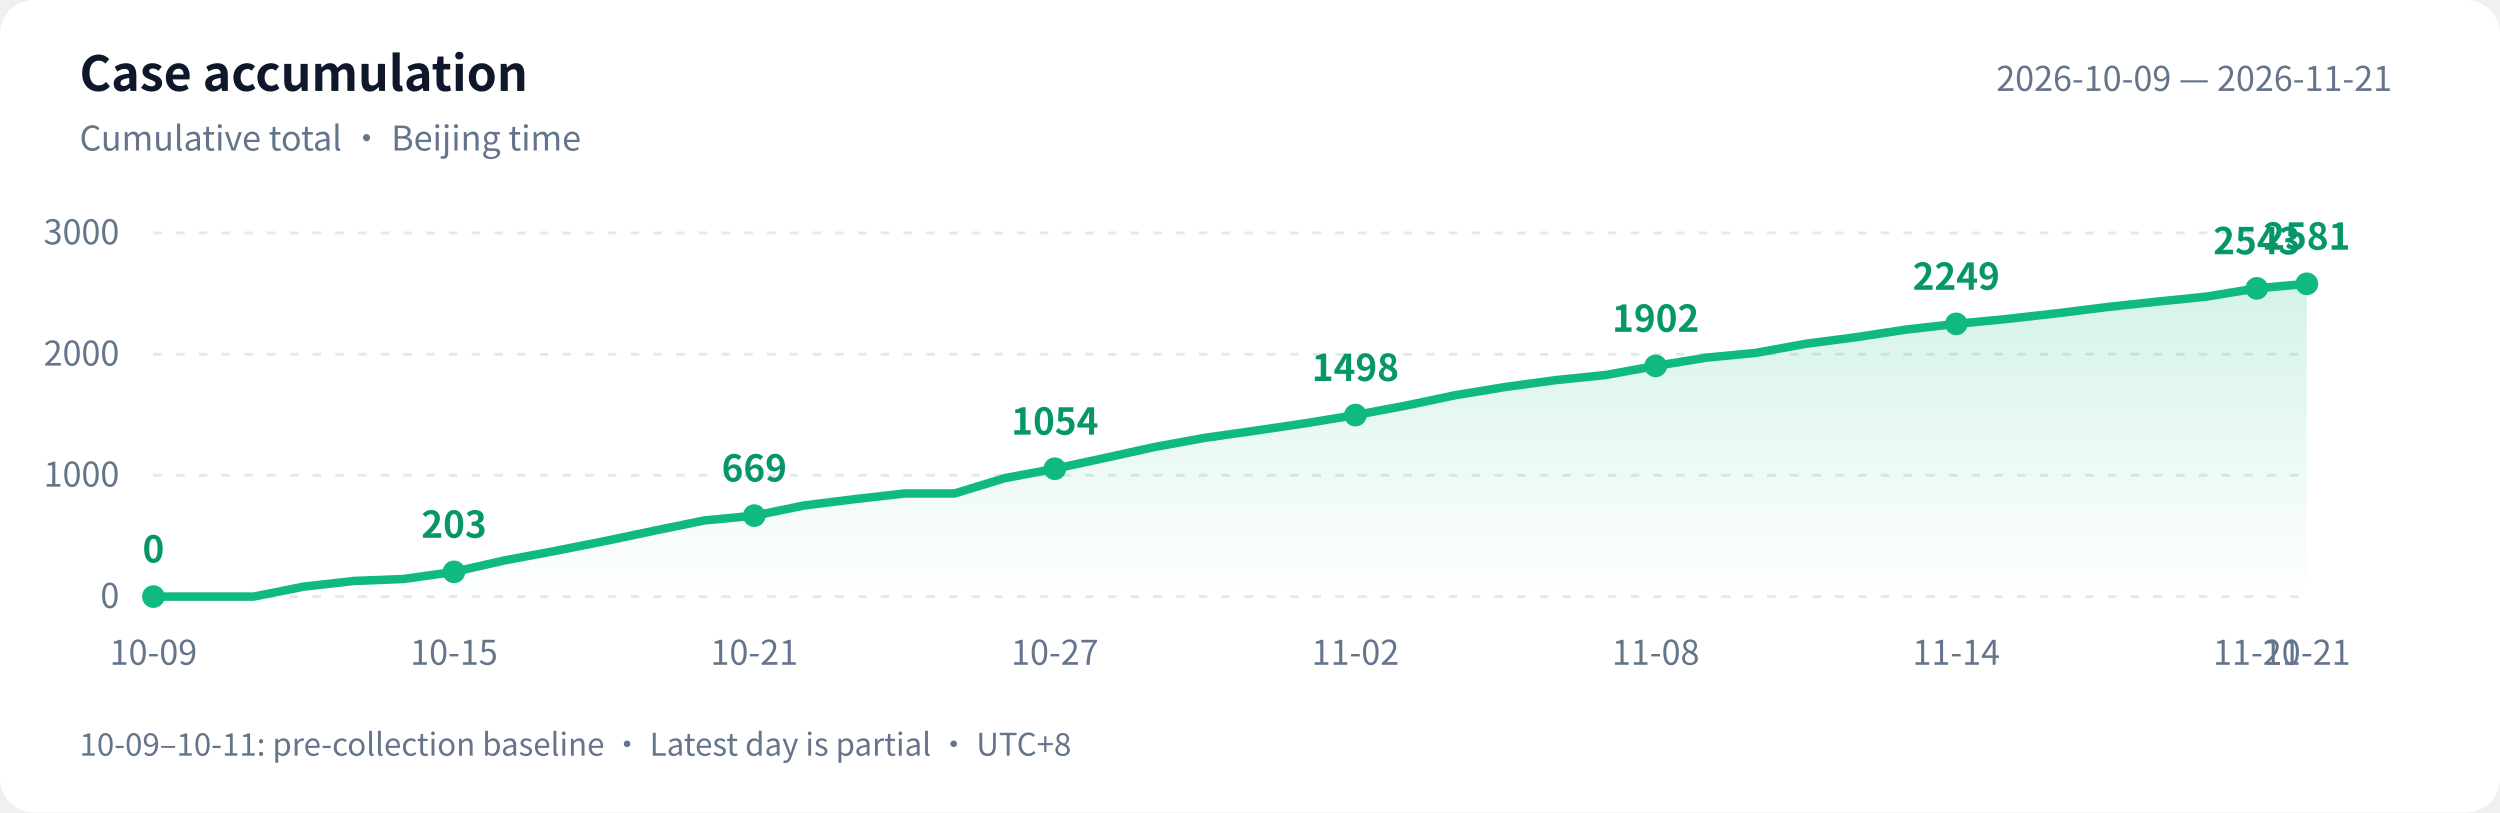
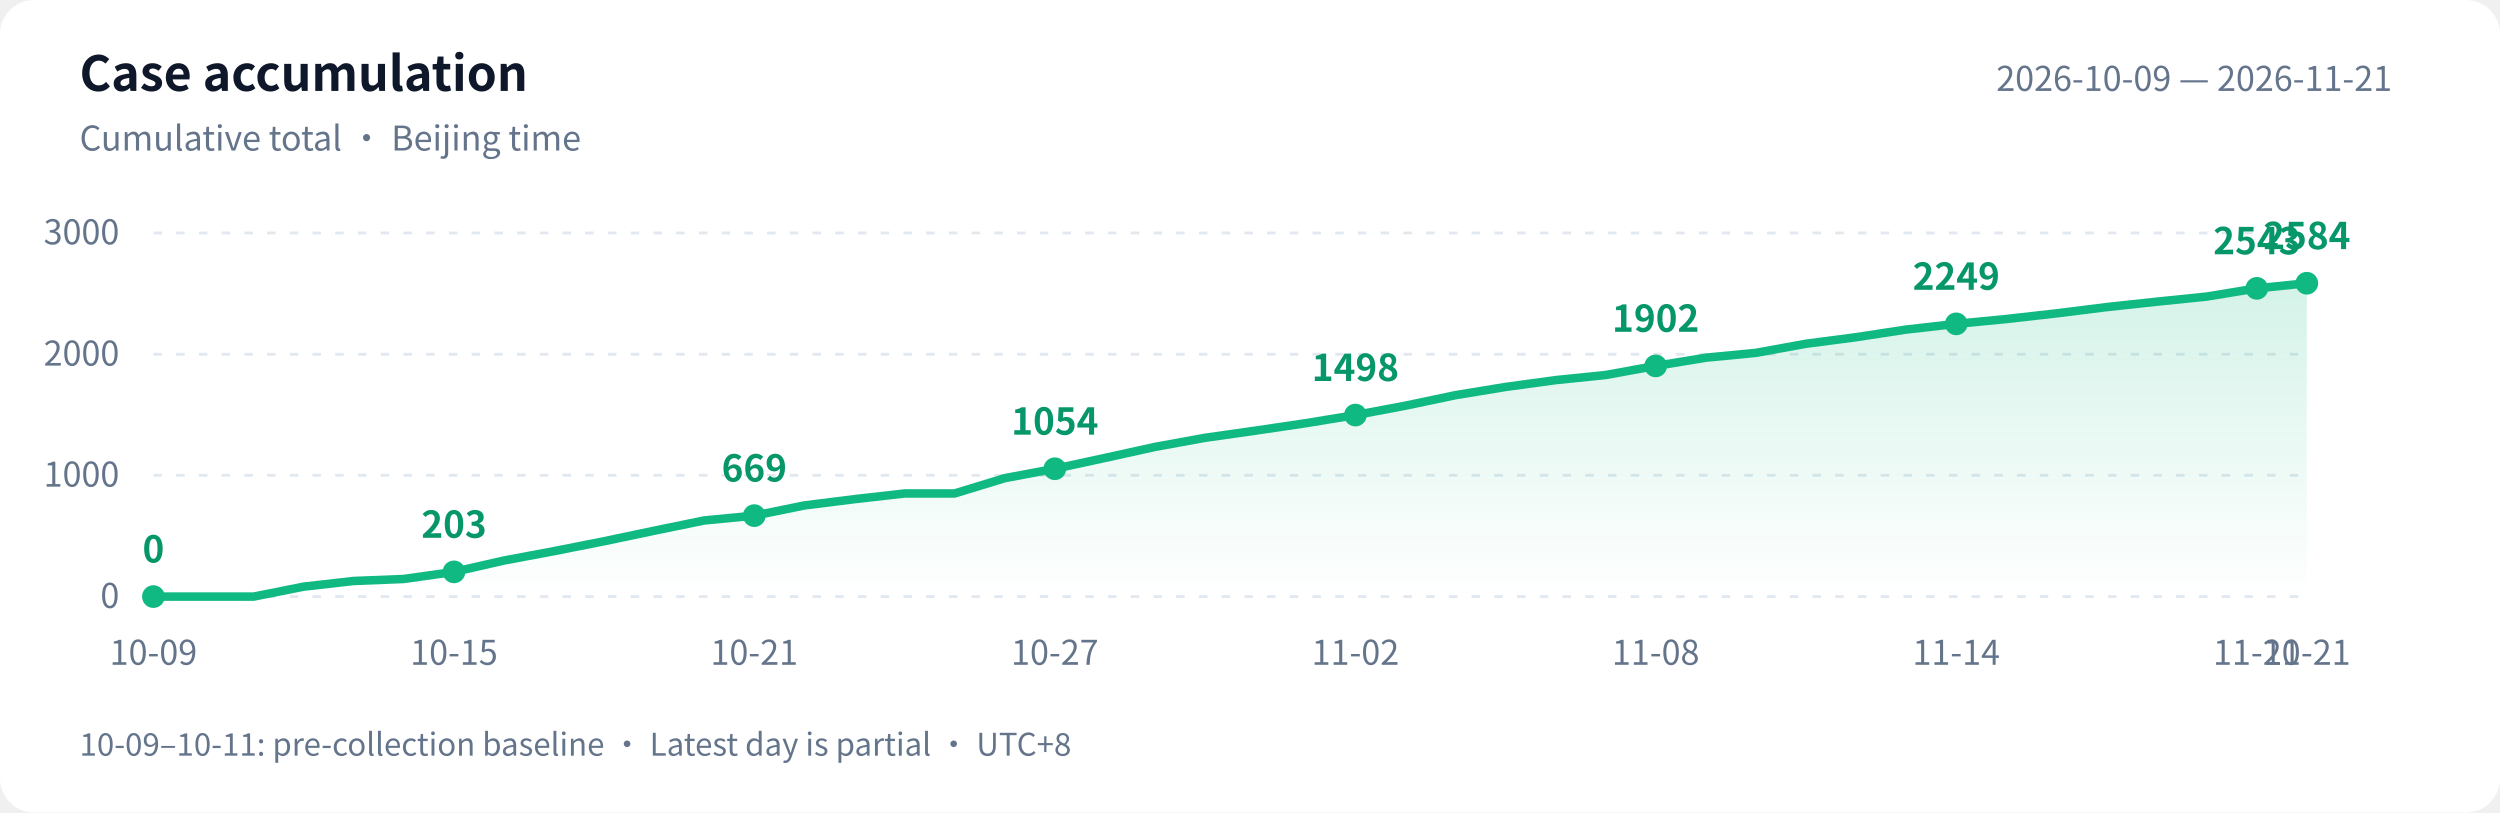
<svg xmlns="http://www.w3.org/2000/svg" width="880" height="286" viewBox="0 0 880 286" role="img" aria-labelledby="title desc">
  <defs>
    <linearGradient id="area" x1="0" y1="0" x2="0" y2="1">
      <stop offset="0" stop-color="#10b981" stop-opacity=".18" />
      <stop offset="1" stop-color="#10b981" stop-opacity="0" />
    </linearGradient>
  </defs>
  <style>text{font-family:-apple-system,BlinkMacSystemFont,"PingFang SC","Microsoft YaHei","WenQuanYi Zen Hei","Segoe UI","Noto Sans CJK SC",sans-serif;fill:#64748b;font-size:12px}.bg{fill:#fff}.heading{fill:#0f172a;font-size:17px;font-weight:600}.grid{stroke:#e2e8f0;stroke-dasharray:3 5}.value{fill:#059669;font-size:13px;font-weight:600}@media(prefers-color-scheme:dark){.bg{fill:#0d1117}text{fill:#8b949e}.heading{fill:#e6edf3}.grid{stroke:#30363d}.value{fill:#34d399}}</style>
  <rect class="bg" width="880" height="286" rx="12" />
  <text class="heading" x="28" y="32">Case accumulation</text>
  <text x="28" y="53">Cumulative total · Beijing time</text>
  <text x="842" y="32" text-anchor="end">2026-10-09 — 2026-11-21</text>
  <path class="grid" d="M 54 210.0 H 812" />
  <text x="42" y="214.0" text-anchor="end">0</text>
  <path class="grid" d="M 54 167.3 H 812" />
  <text x="42" y="171.3" text-anchor="end">1000</text>
  <path class="grid" d="M 54 124.7 H 812" />
  <text x="42" y="128.7" text-anchor="end">2000</text>
  <path class="grid" d="M 54 82.0 H 812" />
  <text x="42" y="86.0" text-anchor="end">3000</text>
-   <path d="M 54 210 L 54.0 210.0 L 71.6 210.0 L 89.3 210.0 L 106.9 206.5 L 124.5 204.5 L 142.1 203.8 L 159.8 201.3 L 177.4 197.3 L 195.0 194.0 L 212.7 190.5 L 230.3 186.8 L 247.9 183.2 L 265.5 181.5 L 283.2 177.9 L 300.8 175.7 L 318.4 173.7 L 336.0 173.7 L 353.7 168.3 L 371.3 165.0 L 388.9 161.2 L 406.6 157.3 L 424.2 154.1 L 441.8 151.6 L 459.4 149.0 L 477.1 146.1 L 494.7 142.8 L 512.3 139.1 L 530.0 136.2 L 547.6 133.8 L 565.2 132.0 L 582.8 128.8 L 600.5 125.9 L 618.1 124.2 L 635.7 121.0 L 653.3 118.7 L 671.0 116.0 L 688.6 114.0 L 706.2 112.3 L 723.9 110.3 L 741.5 108.1 L 759.1 106.2 L 776.7 104.4 L 794.4 101.5 L 812.0 99.9 L 812.0 210 Z" fill="url(#area)" />
-   <polyline points="54.0,210.0 71.6,210.0 89.3,210.0 106.9,206.5 124.5,204.5 142.1,203.8 159.8,201.3 177.4,197.3 195.0,194.0 212.7,190.5 230.3,186.8 247.9,183.2 265.5,181.5 283.2,177.9 300.8,175.7 318.4,173.7 336.0,173.7 353.7,168.3 371.3,165.0 388.9,161.2 406.6,157.3 424.2,154.1 441.8,151.6 459.4,149.0 477.1,146.1 494.7,142.8 512.3,139.1 530.0,136.2 547.6,133.8 565.2,132.0 582.8,128.8 600.5,125.9 618.1,124.2 635.7,121.0 653.3,118.7 671.0,116.0 688.6,114.0 706.2,112.3 723.9,110.3 741.5,108.1 759.1,106.2 776.7,104.4 794.4,101.5 812.0,99.9" fill="none" stroke="#10b981" stroke-width="3" stroke-linejoin="round" stroke-linecap="round" />
+   <path d="M 54 210 L 54.0 210.0 L 71.6 210.0 L 89.3 210.0 L 106.9 206.5 L 124.5 204.5 L 142.1 203.8 L 159.8 201.3 L 177.4 197.3 L 195.0 194.0 L 212.7 190.5 L 230.3 186.8 L 247.9 183.2 L 265.5 181.5 L 283.2 177.9 L 300.8 175.7 L 318.4 173.7 L 336.0 173.7 L 353.7 168.3 L 371.3 165.0 L 388.9 161.2 L 406.6 157.3 L 424.2 154.1 L 441.8 151.6 L 459.4 149.0 L 477.1 146.1 L 494.7 142.8 L 512.3 139.1 L 530.0 136.2 L 547.6 133.8 L 565.2 132.0 L 582.8 128.8 L 600.5 125.9 L 618.1 124.2 L 635.7 121.0 L 653.3 118.7 L 671.0 116.0 L 688.6 114.0 L 706.2 112.3 L 723.9 110.3 L 741.5 108.1 L 759.1 106.2 L 776.7 104.4 L 794.4 101.5 L 812.0 99.7 L 812.0 210 Z" fill="url(#area)" />
+   <polyline points="54.0,210.0 71.6,210.0 89.3,210.0 106.9,206.5 124.5,204.5 142.1,203.8 159.8,201.3 177.4,197.3 195.0,194.0 212.7,190.5 230.3,186.8 247.9,183.2 265.5,181.5 283.2,177.9 300.8,175.7 318.4,173.7 336.0,173.7 353.7,168.3 371.3,165.0 388.9,161.2 406.6,157.3 424.2,154.1 441.8,151.6 459.4,149.0 477.1,146.1 494.7,142.8 512.3,139.1 530.0,136.2 547.6,133.8 565.2,132.0 582.8,128.8 600.5,125.9 618.1,124.2 635.7,121.0 653.3,118.7 671.0,116.0 688.6,114.0 706.2,112.3 723.9,110.3 741.5,108.1 759.1,106.2 776.7,104.4 794.4,101.5 812.0,99.7" fill="none" stroke="#10b981" stroke-width="3" stroke-linejoin="round" stroke-linecap="round" />
  <circle cx="54.0" cy="210.0" r="4" fill="#10b981" />
  <text class="value" x="54.0" y="198.0" text-anchor="middle">0</text>
  <text x="54.0" y="234" text-anchor="middle">10-09</text>
  <circle cx="159.8" cy="201.3" r="4" fill="#10b981" />
  <text class="value" x="159.8" y="189.3" text-anchor="middle">203</text>
  <text x="159.8" y="234" text-anchor="middle">10-15</text>
  <circle cx="265.5" cy="181.5" r="4" fill="#10b981" />
  <text class="value" x="265.5" y="169.5" text-anchor="middle">669</text>
  <text x="265.5" y="234" text-anchor="middle">10-21</text>
  <circle cx="371.3" cy="165.0" r="4" fill="#10b981" />
  <text class="value" x="371.3" y="153.0" text-anchor="middle">1054</text>
  <text x="371.3" y="234" text-anchor="middle">10-27</text>
  <circle cx="477.1" cy="146.1" r="4" fill="#10b981" />
  <text class="value" x="477.1" y="134.1" text-anchor="middle">1498</text>
  <text x="477.1" y="234" text-anchor="middle">11-02</text>
  <circle cx="582.8" cy="128.8" r="4" fill="#10b981" />
  <text class="value" x="582.8" y="116.8" text-anchor="middle">1902</text>
  <text x="582.8" y="234" text-anchor="middle">11-08</text>
  <circle cx="688.6" cy="114.0" r="4" fill="#10b981" />
  <text class="value" x="688.6" y="102.0" text-anchor="middle">2249</text>
  <text x="688.6" y="234" text-anchor="middle">11-14</text>
  <circle cx="794.4" cy="101.5" r="4" fill="#10b981" />
  <text class="value" x="794.4" y="89.5" text-anchor="middle">2543</text>
  <text x="794.4" y="234" text-anchor="middle">11-20</text>
-   <circle cx="812.0" cy="99.9" r="4" fill="#10b981" />
-   <text class="value" x="812.0" y="87.9" text-anchor="middle">2581</text>
+   <circle cx="812.0" cy="99.7" r="4" fill="#10b981" />
+   <text class="value" x="812.0" y="87.7" text-anchor="middle">2584</text>
  <text x="812.0" y="234" text-anchor="middle">11-21</text>
  <text x="28" y="266" style="font-size:11px">10-09–10-11: pre-collection baseline · Latest day is partial · UTC+8</text>
</svg>
